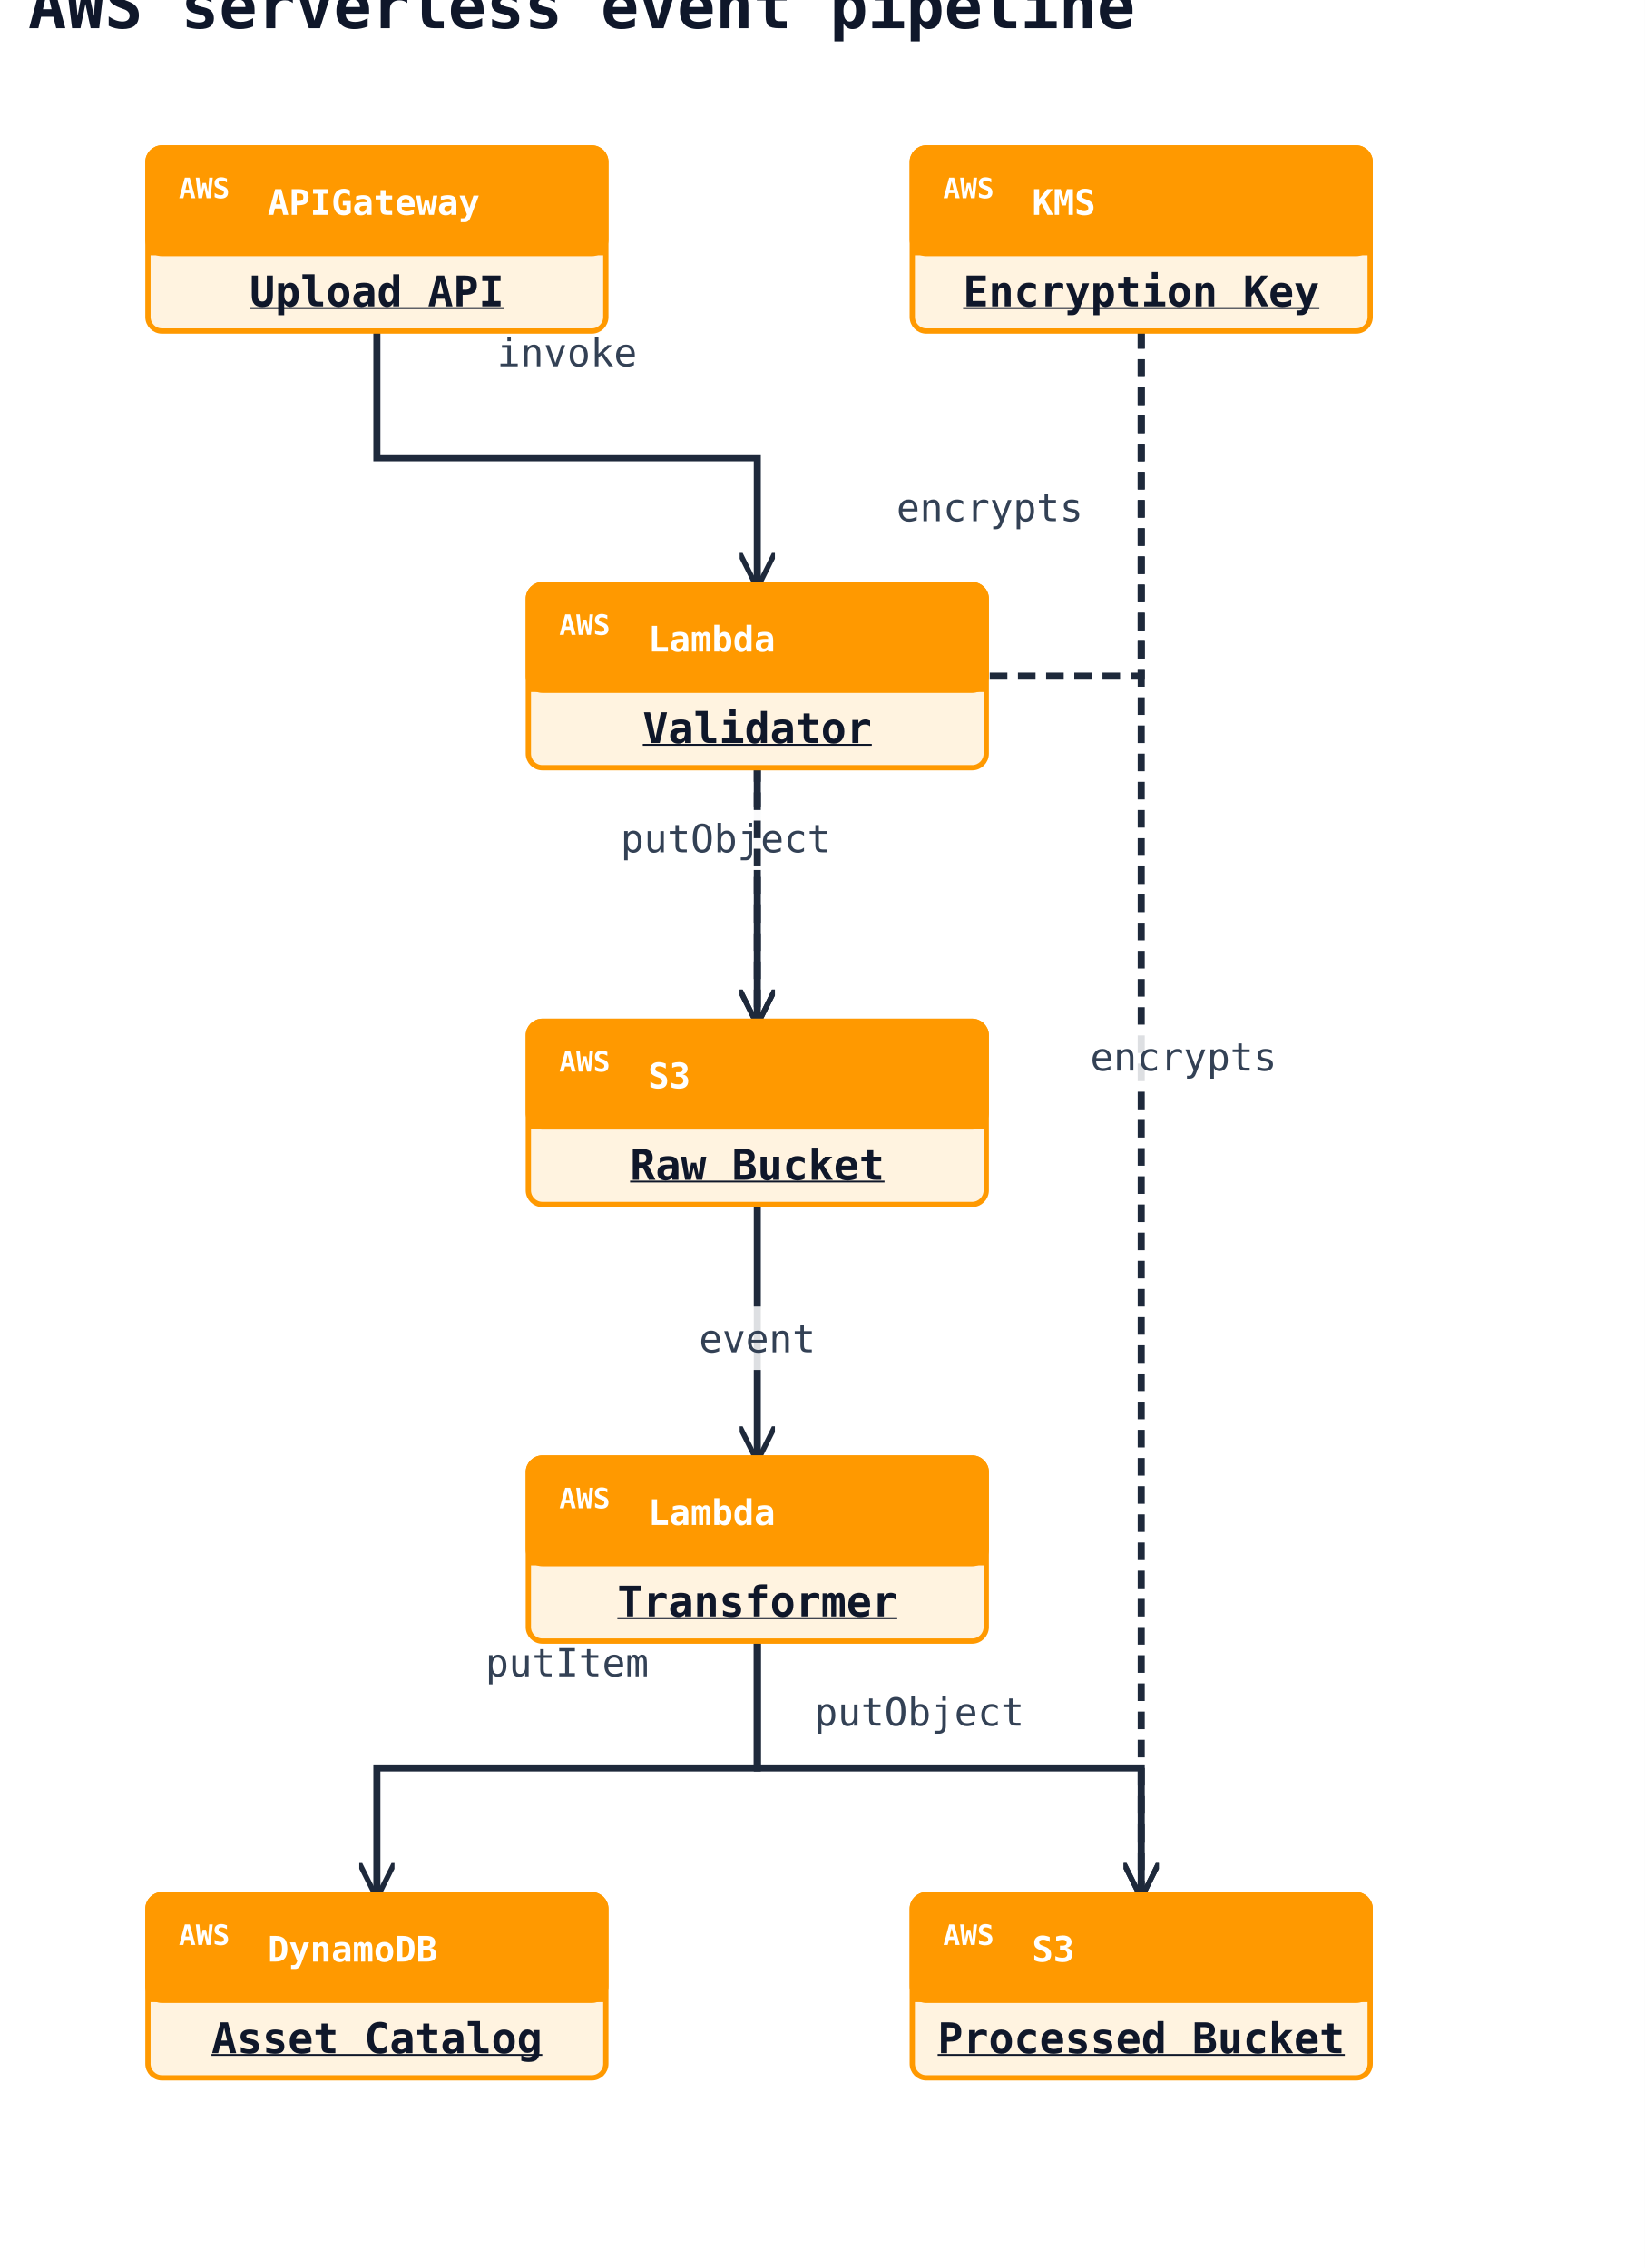
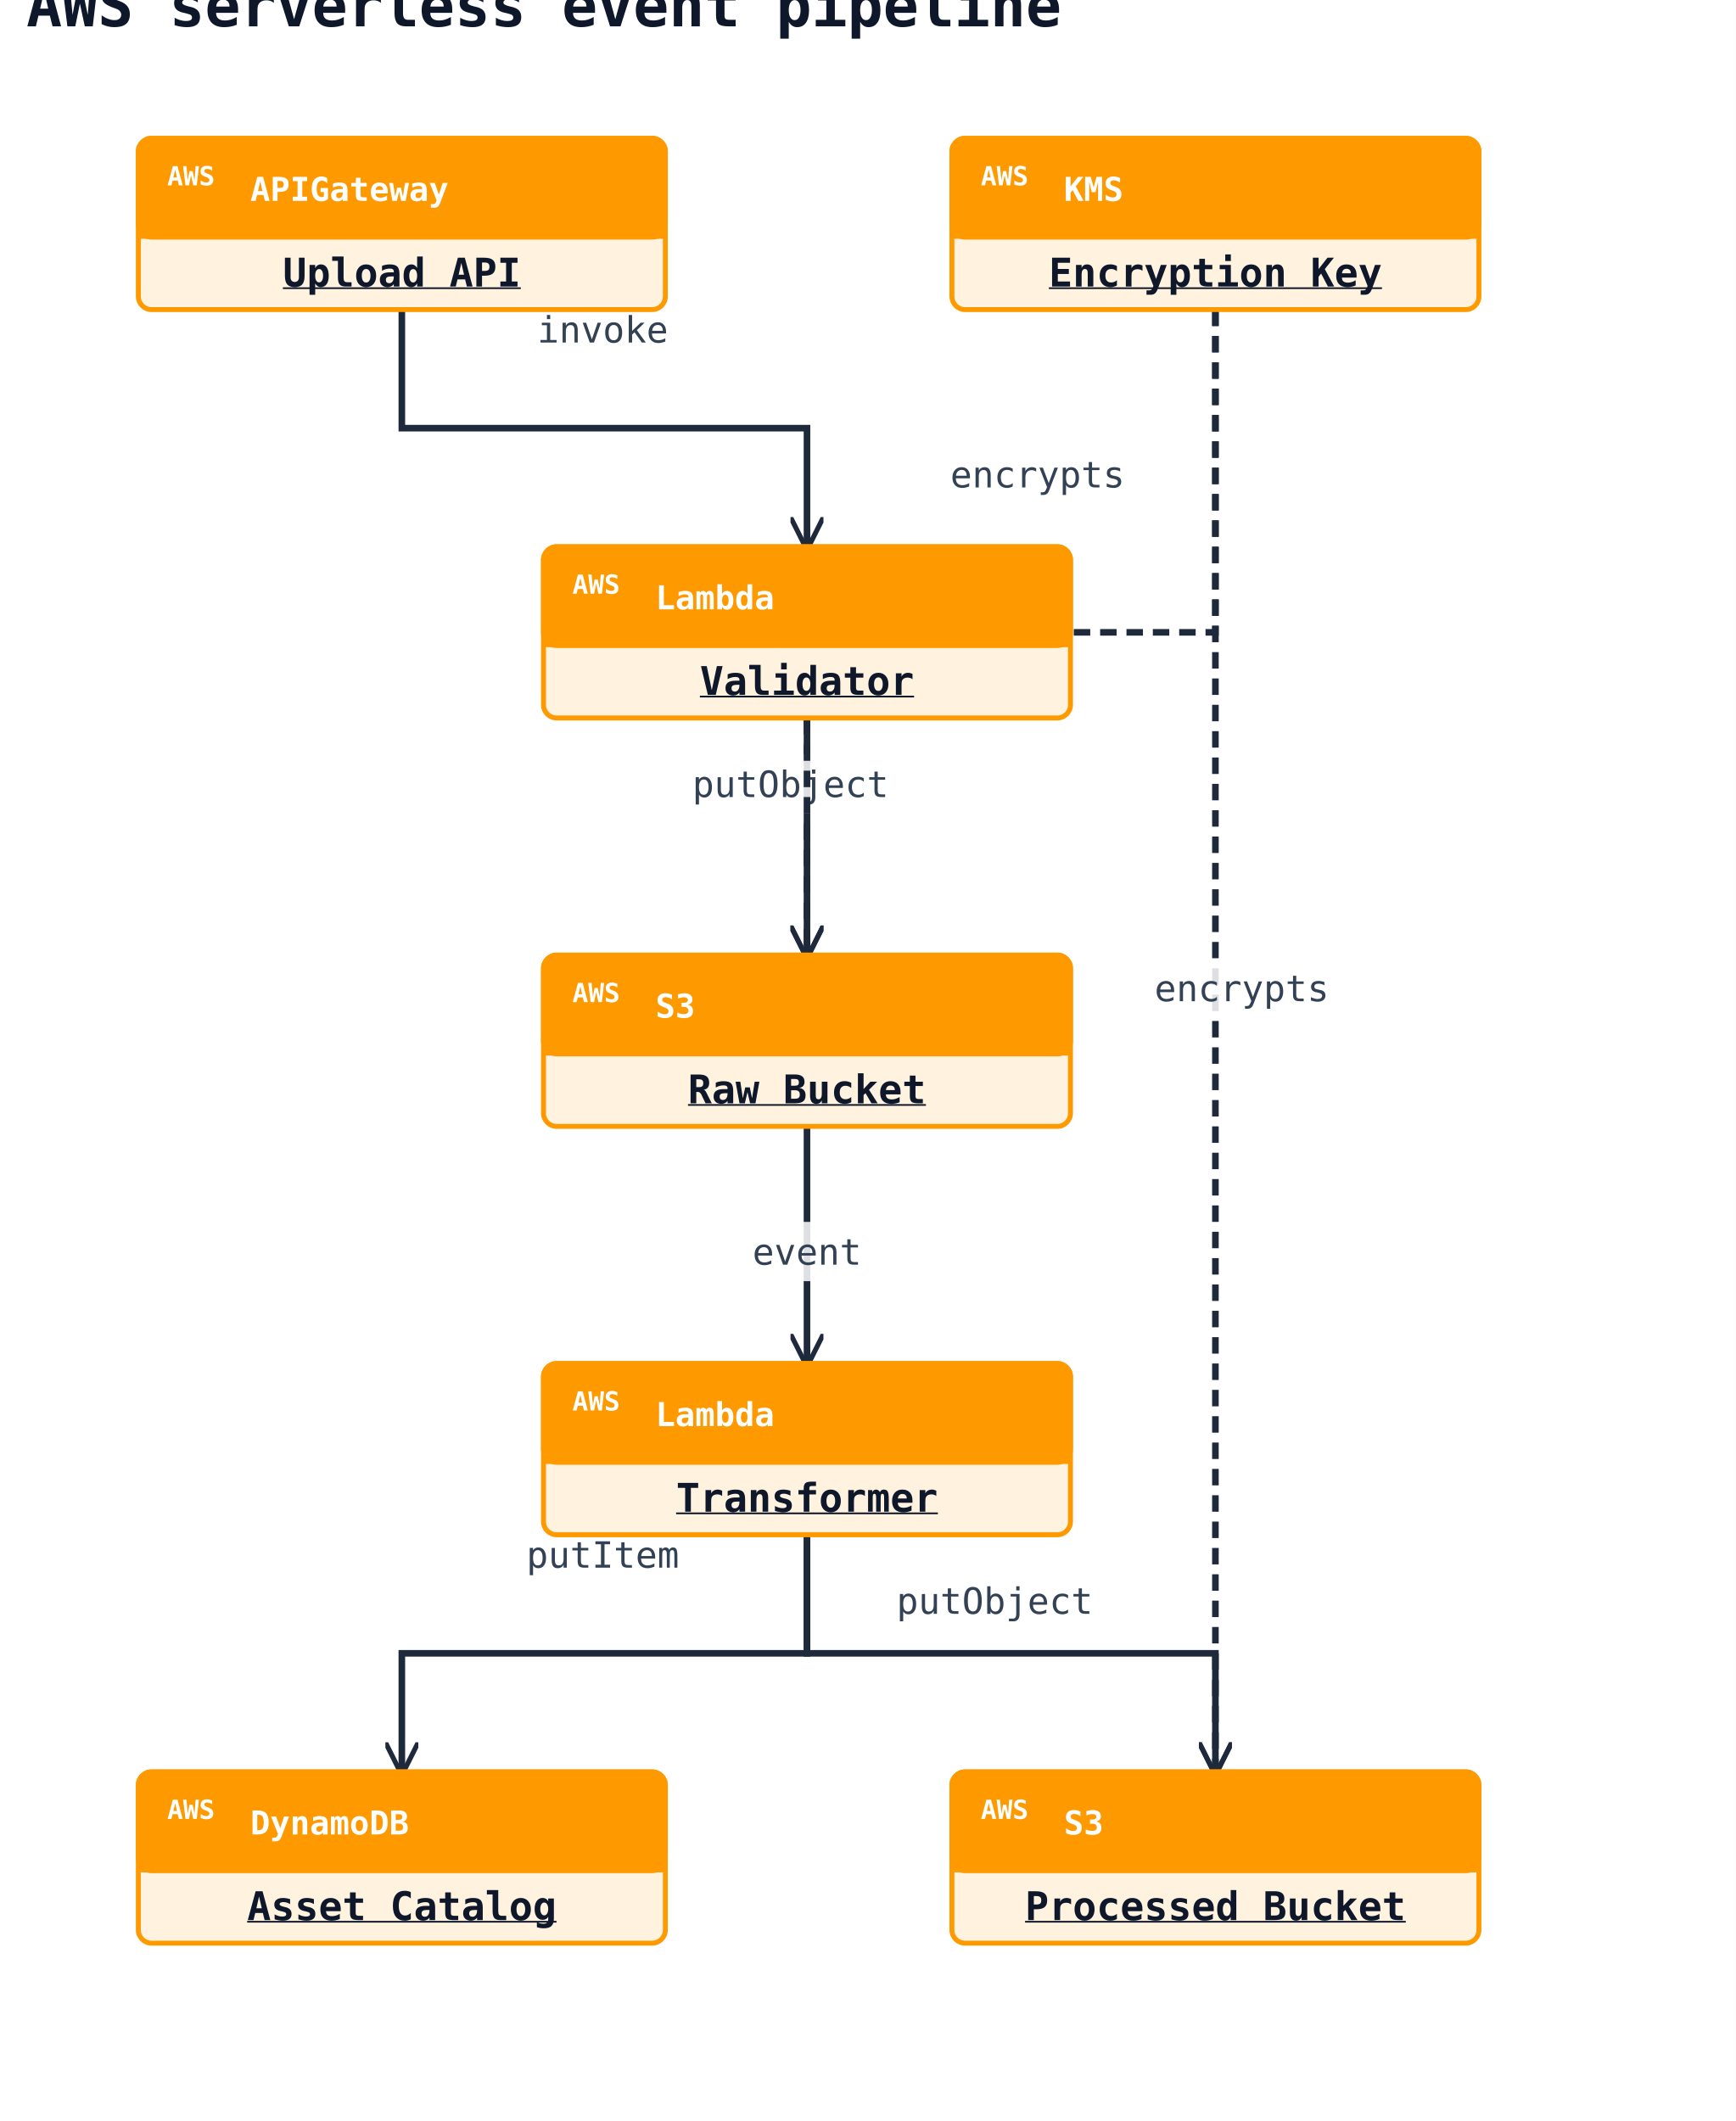
- <svg xmlns="http://www.w3.org/2000/svg" width="467" height="644" viewBox="0 0 467 644" data-orientation="TopToBottom">
+ <svg xmlns="http://www.w3.org/2000/svg" width="527" height="644" viewBox="0 0 527 644" data-orientation="TopToBottom">
  <rect width="100%" height="100%" fill="#ffffff" />
  <defs>
    <marker id="arrow-open" viewBox="0 0 10 10" refX="9" refY="5" markerWidth="10" markerHeight="10" markerUnits="userSpaceOnUse" orient="auto-start-reverse">
      <path d="M0,0 L10,5 L0,10" fill="none" stroke="#1e293b" stroke-width="1.5" />
    </marker>
    <marker id="arrow-triangle" viewBox="0 0 16 16" refX="15" refY="8" markerWidth="16" markerHeight="16" markerUnits="userSpaceOnUse" orient="auto-start-reverse">
      <polygon points="0,1 14,8 0,15" fill="#ffffff" stroke="#1e293b" stroke-width="1.5" fill-rule="nonzero" />
    </marker>
    <marker id="arrow-diamond-filled" viewBox="0 0 14 10" refX="13" refY="5" markerWidth="14" markerHeight="10" markerUnits="userSpaceOnUse" orient="auto-start-reverse">
      <path d="M0,5 L7,0 L14,5 L7,10 z" fill="#1e293b" stroke="#1e293b" stroke-width="1" />
    </marker>
    <marker id="arrow-diamond-open" viewBox="0 0 14 10" refX="13" refY="5" markerWidth="14" markerHeight="10" markerUnits="userSpaceOnUse" orient="auto-start-reverse">
      <path d="M0,5 L7,0 L14,5 L7,10 z" fill="#ffffff" stroke="#1e293b" stroke-width="1" />
    </marker>
  </defs>
  <defs>
    <marker id="arrow-triangle-filled" viewBox="0 0 12 12" refX="11" refY="6" markerWidth="12" markerHeight="12" markerUnits="userSpaceOnUse" orient="auto-start-reverse">
      <polygon points="0,0 12,6 0,12" fill="#1e293b" stroke="#1e293b" stroke-width="1.5" />
    </marker>
    <marker id="arrow-box-filled" viewBox="0 0 12 12" refX="11" refY="6" markerWidth="12" markerHeight="12" markerUnits="userSpaceOnUse" orient="auto-start-reverse">
      <rect x="2" y="2" width="8" height="8" fill="#1e293b" stroke="#1e293b" stroke-width="1.5" />
    </marker>
    <marker id="arrow-plus" viewBox="0 0 12 12" refX="11" refY="6" markerWidth="12" markerHeight="12" markerUnits="userSpaceOnUse" orient="auto-start-reverse">
      <path d="M6,1 L6,11 M1,6 L11,6" fill="none" stroke="#1e293b" stroke-width="1.8" stroke-linecap="round" />
    </marker>
    <marker id="arrow-cross" viewBox="0 0 12 12" refX="11" refY="6" markerWidth="12" markerHeight="12" markerUnits="userSpaceOnUse" orient="auto-start-reverse">
      <path d="M2,2 L10,10 M10,2 L2,10" fill="none" stroke="#1e293b" stroke-width="1.8" stroke-linecap="round" />
    </marker>
    <marker id="arrow-bracket-open" viewBox="0 0 12 14" refX="11" refY="7" markerWidth="12" markerHeight="14" markerUnits="userSpaceOnUse" orient="auto-start-reverse">
      <path d="M10,1 L4,1 L4,13 L10,13" fill="none" stroke="#1e293b" stroke-width="1.8" stroke-linecap="round" stroke-linejoin="round" />
    </marker>
    <marker id="arrow-circle-open" viewBox="0 0 12 12" refX="11" refY="6" markerWidth="12" markerHeight="12" markerUnits="userSpaceOnUse" orient="auto-start-reverse">
      <circle cx="6" cy="6" r="4" fill="#ffffff" stroke="#1e293b" stroke-width="1.5" />
    </marker>
    <marker id="arrow-circle-filled" viewBox="0 0 12 12" refX="11" refY="6" markerWidth="12" markerHeight="12" markerUnits="userSpaceOnUse" orient="auto-start-reverse">
      <circle cx="6" cy="6" r="4" fill="#1e293b" stroke="#1e293b" stroke-width="1.5" />
    </marker>
    <marker id="arrow-double-open" viewBox="0 0 16 12" refX="15" refY="6" markerWidth="16" markerHeight="12" markerUnits="userSpaceOnUse" orient="auto-start-reverse">
      <path d="M0,1 L8,6 L0,11 M7,1 L15,6 L7,11" fill="none" stroke="#1e293b" stroke-width="1.5" stroke-linejoin="round" />
    </marker>
  </defs>
  <text x="8" y="8" font-family="monospace" font-size="18" font-weight="600" fill="#0f172a">AWS serverless event pipeline</text>
-   <polyline class="uml-relation" data-uml-from="ingress" data-uml-to="validate" data-uml-arrow="--&gt;" points="107,94 107,130 215,130 215,166" fill="none" stroke="#1e293b" stroke-width="2" marker-end="url(#arrow-open)" />
-   <text class="uml-edge-label" data-uml-label-role="edge" x="161" y="104" text-anchor="middle" font-family="monospace" font-size="11" fill="#334155">invoke</text>
-   <polyline class="uml-relation" data-uml-from="validate" data-uml-to="raw" data-uml-arrow="--&gt;" points="215,218 215,254 215,290" fill="none" stroke="#1e293b" stroke-width="2" marker-end="url(#arrow-open)" />
-   <rect class="uml-edge-label-bg" data-uml-label-role="edge-background" x="173" y="229" width="66" height="18" fill="white" opacity="0.85" />
-   <rect class="uml-edge-label-bg" data-uml-label-role="edge-background" x="173" y="229" width="66" height="18" fill="white" opacity="0.85" />
-   <text class="uml-edge-label" data-uml-label-role="edge" x="206" y="242" text-anchor="middle" font-family="monospace" font-size="11" fill="#334155">putObject</text>
-   <polyline class="uml-relation" data-uml-from="raw" data-uml-to="transform" data-uml-arrow="--&gt;" points="215,342 215,378 215,414" fill="none" stroke="#1e293b" stroke-width="2" marker-end="url(#arrow-open)" />
-   <rect class="uml-edge-label-bg" data-uml-label-role="edge-background" x="196" y="371" width="38" height="18" fill="white" opacity="0.85" />
-   <text class="uml-edge-label" data-uml-label-role="edge" x="215" y="384" text-anchor="middle" font-family="monospace" font-size="11" fill="#334155">event</text>
-   <polyline class="uml-relation" data-uml-from="transform" data-uml-to="processed" data-uml-arrow="--&gt;" points="215,466 215,502 324,502 324,538" fill="none" stroke="#1e293b" stroke-width="2" marker-end="url(#arrow-open)" />
-   <text class="uml-edge-label" data-uml-label-role="edge" x="261" y="490" text-anchor="middle" font-family="monospace" font-size="11" fill="#334155">putObject</text>
-   <polyline class="uml-relation" data-uml-from="transform" data-uml-to="catalog" data-uml-arrow="--&gt;" points="215,466 215,502 107,502 107,538" fill="none" stroke="#1e293b" stroke-width="2" marker-end="url(#arrow-open)" />
-   <text class="uml-edge-label" data-uml-label-role="edge" x="161" y="476" text-anchor="middle" font-family="monospace" font-size="11" fill="#334155">putItem</text>
-   <polyline class="uml-relation" data-uml-from="key" data-uml-to="raw" data-uml-arrow="..&gt;" points="324,94 324,192 296,192 296,192 215,192 215,290" fill="none" stroke="#1e293b" stroke-width="2" stroke-dasharray="5 3" marker-end="url(#arrow-open)" />
-   <text class="uml-edge-label" data-uml-label-role="edge" x="281" y="148" text-anchor="middle" font-family="monospace" font-size="11" fill="#334155">encrypts</text>
-   <polyline class="uml-relation" data-uml-from="key" data-uml-to="processed" data-uml-arrow="..&gt;" points="324,94 324,316 324,538" fill="none" stroke="#1e293b" stroke-width="2" stroke-dasharray="5 3" marker-end="url(#arrow-open)" />
-   <rect class="uml-edge-label-bg" data-uml-label-role="edge-background" x="306" y="291" width="60" height="18" fill="white" opacity="0.85" />
-   <text class="uml-edge-label" data-uml-label-role="edge" x="336" y="304" text-anchor="middle" font-family="monospace" font-size="11" fill="#334155">encrypts</text>
-   <rect class="uml-node uml-cloud-icon-node" data-uml-id="ingress" data-provider="AWS" data-service="APIGateway" x="42" y="42" width="130" height="52" rx="4" ry="4" fill="#FFF3E0" stroke="#FF9900" stroke-width="1.5" />
-   <rect x="42" y="42" width="130" height="30" rx="4" ry="4" fill="#FF9900" stroke="#FF9900" stroke-width="1.5" />
-   <rect x="42" y="64" width="130" height="8" fill="#FF9900" />
-   <line x1="42" y1="72" x2="172" y2="72" stroke="#FF9900" stroke-width="1" />
+   <polyline class="uml-relation" data-uml-from="ingress" data-uml-to="validate" data-uml-arrow="--&gt;" points="122,94 122,130 245,130 245,166" fill="none" stroke="#1e293b" stroke-width="2" marker-end="url(#arrow-open)" />
+   <text class="uml-edge-label" data-uml-label-role="edge" x="183" y="104" text-anchor="middle" font-family="monospace" font-size="11" fill="#334155">invoke</text>
+   <polyline class="uml-relation" data-uml-from="validate" data-uml-to="raw" data-uml-arrow="--&gt;" points="245,218 245,254 245,290" fill="none" stroke="#1e293b" stroke-width="2" marker-end="url(#arrow-open)" />
+   <rect class="uml-edge-label-bg" data-uml-label-role="edge-background" x="207" y="229" width="66" height="18" fill="white" opacity="0.85" />
+   <text class="uml-edge-label" data-uml-label-role="edge" x="240" y="242" text-anchor="middle" font-family="monospace" font-size="11" fill="#334155">putObject</text>
+   <polyline class="uml-relation" data-uml-from="raw" data-uml-to="transform" data-uml-arrow="--&gt;" points="245,342 245,378 245,414" fill="none" stroke="#1e293b" stroke-width="2" marker-end="url(#arrow-open)" />
+   <rect class="uml-edge-label-bg" data-uml-label-role="edge-background" x="226" y="371" width="38" height="18" fill="white" opacity="0.85" />
+   <text class="uml-edge-label" data-uml-label-role="edge" x="245" y="384" text-anchor="middle" font-family="monospace" font-size="11" fill="#334155">event</text>
+   <polyline class="uml-relation" data-uml-from="transform" data-uml-to="processed" data-uml-arrow="--&gt;" points="245,466 245,502 369,502 369,538" fill="none" stroke="#1e293b" stroke-width="2" marker-end="url(#arrow-open)" />
+   <text class="uml-edge-label" data-uml-label-role="edge" x="302" y="490" text-anchor="middle" font-family="monospace" font-size="11" fill="#334155">putObject</text>
+   <polyline class="uml-relation" data-uml-from="transform" data-uml-to="catalog" data-uml-arrow="--&gt;" points="245,466 245,502 122,502 122,538" fill="none" stroke="#1e293b" stroke-width="2" marker-end="url(#arrow-open)" />
+   <text class="uml-edge-label" data-uml-label-role="edge" x="183" y="476" text-anchor="middle" font-family="monospace" font-size="11" fill="#334155">putItem</text>
+   <polyline class="uml-relation" data-uml-from="key" data-uml-to="raw" data-uml-arrow="..&gt;" points="369,94 369,192 341,192 341,192 245,192 245,290" fill="none" stroke="#1e293b" stroke-width="2" stroke-dasharray="5 3" marker-end="url(#arrow-open)" />
+   <text class="uml-edge-label" data-uml-label-role="edge" x="315" y="148" text-anchor="middle" font-family="monospace" font-size="11" fill="#334155">encrypts</text>
+   <polyline class="uml-relation" data-uml-from="key" data-uml-to="processed" data-uml-arrow="..&gt;" points="369,94 369,316 369,538" fill="none" stroke="#1e293b" stroke-width="2" stroke-dasharray="5 3" marker-end="url(#arrow-open)" />
+   <rect class="uml-edge-label-bg" data-uml-label-role="edge-background" x="347" y="291" width="60" height="18" fill="white" opacity="0.85" />
+   <text class="uml-edge-label" data-uml-label-role="edge" x="377" y="304" text-anchor="middle" font-family="monospace" font-size="11" fill="#334155">encrypts</text>
+   <rect class="uml-node uml-cloud-icon-node" data-uml-id="ingress" data-provider="AWS" data-service="APIGateway" x="42" y="42" width="160" height="52" rx="4" ry="4" fill="#FFF3E0" stroke="#FF9900" stroke-width="1.5" />
+   <rect x="42" y="42" width="160" height="30" rx="4" ry="4" fill="#FF9900" stroke="#FF9900" stroke-width="1.5" />
+   <rect x="42" y="64" width="160" height="8" fill="#FF9900" />
+   <line x1="42" y1="72" x2="202" y2="72" stroke="#FF9900" stroke-width="1" />
  <rect class="cloud-icon-badge" data-provider="AWS" x="46" y="46" width="24" height="16" rx="3" ry="3" fill="#FF9900" />
  <text x="58" y="54" text-anchor="middle" dominant-baseline="middle" font-family="monospace" font-size="8" font-weight="700" fill="#ffffff">AWS</text>
  <text x="76" y="61" font-family="monospace" font-size="10" font-weight="700" fill="#ffffff" data-cloud-service-name="true">APIGateway</text>
-   <text x="107" y="87" text-anchor="middle" font-family="monospace" font-size="12" font-weight="600" fill="#0f172a" text-decoration="underline" text-decoration-thickness="1">Upload API</text>
-   <rect class="uml-node uml-cloud-icon-node" data-uml-id="validate" data-provider="AWS" data-service="Lambda" x="150" y="166" width="130" height="52" rx="4" ry="4" fill="#FFF3E0" stroke="#FF9900" stroke-width="1.5" />
-   <rect x="150" y="166" width="130" height="30" rx="4" ry="4" fill="#FF9900" stroke="#FF9900" stroke-width="1.5" />
-   <rect x="150" y="188" width="130" height="8" fill="#FF9900" />
-   <line x1="150" y1="196" x2="280" y2="196" stroke="#FF9900" stroke-width="1" />
-   <rect class="cloud-icon-badge" data-provider="AWS" x="154" y="170" width="24" height="16" rx="3" ry="3" fill="#FF9900" />
-   <text x="166" y="178" text-anchor="middle" dominant-baseline="middle" font-family="monospace" font-size="8" font-weight="700" fill="#ffffff">AWS</text>
-   <text x="184" y="185" font-family="monospace" font-size="10" font-weight="700" fill="#ffffff" data-cloud-service-name="true">Lambda</text>
-   <text x="215" y="211" text-anchor="middle" font-family="monospace" font-size="12" font-weight="600" fill="#0f172a" text-decoration="underline" text-decoration-thickness="1">Validator</text>
-   <rect class="uml-node uml-cloud-icon-node" data-uml-id="raw" data-provider="AWS" data-service="S3" x="150" y="290" width="130" height="52" rx="4" ry="4" fill="#FFF3E0" stroke="#FF9900" stroke-width="1.5" />
-   <rect x="150" y="290" width="130" height="30" rx="4" ry="4" fill="#FF9900" stroke="#FF9900" stroke-width="1.5" />
-   <rect x="150" y="312" width="130" height="8" fill="#FF9900" />
-   <line x1="150" y1="320" x2="280" y2="320" stroke="#FF9900" stroke-width="1" />
-   <rect class="cloud-icon-badge" data-provider="AWS" x="154" y="294" width="24" height="16" rx="3" ry="3" fill="#FF9900" />
-   <text x="166" y="302" text-anchor="middle" dominant-baseline="middle" font-family="monospace" font-size="8" font-weight="700" fill="#ffffff">AWS</text>
-   <text x="184" y="309" font-family="monospace" font-size="10" font-weight="700" fill="#ffffff" data-cloud-service-name="true">S3</text>
-   <text x="215" y="335" text-anchor="middle" font-family="monospace" font-size="12" font-weight="600" fill="#0f172a" text-decoration="underline" text-decoration-thickness="1">Raw Bucket</text>
-   <rect class="uml-node uml-cloud-icon-node" data-uml-id="transform" data-provider="AWS" data-service="Lambda" x="150" y="414" width="130" height="52" rx="4" ry="4" fill="#FFF3E0" stroke="#FF9900" stroke-width="1.5" />
-   <rect x="150" y="414" width="130" height="30" rx="4" ry="4" fill="#FF9900" stroke="#FF9900" stroke-width="1.5" />
-   <rect x="150" y="436" width="130" height="8" fill="#FF9900" />
-   <line x1="150" y1="444" x2="280" y2="444" stroke="#FF9900" stroke-width="1" />
-   <rect class="cloud-icon-badge" data-provider="AWS" x="154" y="418" width="24" height="16" rx="3" ry="3" fill="#FF9900" />
-   <text x="166" y="426" text-anchor="middle" dominant-baseline="middle" font-family="monospace" font-size="8" font-weight="700" fill="#ffffff">AWS</text>
-   <text x="184" y="433" font-family="monospace" font-size="10" font-weight="700" fill="#ffffff" data-cloud-service-name="true">Lambda</text>
-   <text x="215" y="459" text-anchor="middle" font-family="monospace" font-size="12" font-weight="600" fill="#0f172a" text-decoration="underline" text-decoration-thickness="1">Transformer</text>
-   <rect class="uml-node uml-cloud-icon-node" data-uml-id="processed" data-provider="AWS" data-service="S3" x="259" y="538" width="130" height="52" rx="4" ry="4" fill="#FFF3E0" stroke="#FF9900" stroke-width="1.5" />
-   <rect x="259" y="538" width="130" height="30" rx="4" ry="4" fill="#FF9900" stroke="#FF9900" stroke-width="1.5" />
-   <rect x="259" y="560" width="130" height="8" fill="#FF9900" />
-   <line x1="259" y1="568" x2="389" y2="568" stroke="#FF9900" stroke-width="1" />
-   <rect class="cloud-icon-badge" data-provider="AWS" x="263" y="542" width="24" height="16" rx="3" ry="3" fill="#FF9900" />
-   <text x="275" y="550" text-anchor="middle" dominant-baseline="middle" font-family="monospace" font-size="8" font-weight="700" fill="#ffffff">AWS</text>
-   <text x="293" y="557" font-family="monospace" font-size="10" font-weight="700" fill="#ffffff" data-cloud-service-name="true">S3</text>
-   <text x="324" y="583" text-anchor="middle" font-family="monospace" font-size="12" font-weight="600" fill="#0f172a" text-decoration="underline" text-decoration-thickness="1">Processed Bucket</text>
-   <rect class="uml-node uml-cloud-icon-node" data-uml-id="catalog" data-provider="AWS" data-service="DynamoDB" x="42" y="538" width="130" height="52" rx="4" ry="4" fill="#FFF3E0" stroke="#FF9900" stroke-width="1.5" />
-   <rect x="42" y="538" width="130" height="30" rx="4" ry="4" fill="#FF9900" stroke="#FF9900" stroke-width="1.5" />
-   <rect x="42" y="560" width="130" height="8" fill="#FF9900" />
-   <line x1="42" y1="568" x2="172" y2="568" stroke="#FF9900" stroke-width="1" />
+   <text x="122" y="87" text-anchor="middle" font-family="monospace" font-size="12" font-weight="600" fill="#0f172a" text-decoration="underline" text-decoration-thickness="1">Upload API</text>
+   <rect class="uml-node uml-cloud-icon-node" data-uml-id="validate" data-provider="AWS" data-service="Lambda" x="165" y="166" width="160" height="52" rx="4" ry="4" fill="#FFF3E0" stroke="#FF9900" stroke-width="1.5" />
+   <rect x="165" y="166" width="160" height="30" rx="4" ry="4" fill="#FF9900" stroke="#FF9900" stroke-width="1.5" />
+   <rect x="165" y="188" width="160" height="8" fill="#FF9900" />
+   <line x1="165" y1="196" x2="325" y2="196" stroke="#FF9900" stroke-width="1" />
+   <rect class="cloud-icon-badge" data-provider="AWS" x="169" y="170" width="24" height="16" rx="3" ry="3" fill="#FF9900" />
+   <text x="181" y="178" text-anchor="middle" dominant-baseline="middle" font-family="monospace" font-size="8" font-weight="700" fill="#ffffff">AWS</text>
+   <text x="199" y="185" font-family="monospace" font-size="10" font-weight="700" fill="#ffffff" data-cloud-service-name="true">Lambda</text>
+   <text x="245" y="211" text-anchor="middle" font-family="monospace" font-size="12" font-weight="600" fill="#0f172a" text-decoration="underline" text-decoration-thickness="1">Validator</text>
+   <rect class="uml-node uml-cloud-icon-node" data-uml-id="raw" data-provider="AWS" data-service="S3" x="165" y="290" width="160" height="52" rx="4" ry="4" fill="#FFF3E0" stroke="#FF9900" stroke-width="1.5" />
+   <rect x="165" y="290" width="160" height="30" rx="4" ry="4" fill="#FF9900" stroke="#FF9900" stroke-width="1.5" />
+   <rect x="165" y="312" width="160" height="8" fill="#FF9900" />
+   <line x1="165" y1="320" x2="325" y2="320" stroke="#FF9900" stroke-width="1" />
+   <rect class="cloud-icon-badge" data-provider="AWS" x="169" y="294" width="24" height="16" rx="3" ry="3" fill="#FF9900" />
+   <text x="181" y="302" text-anchor="middle" dominant-baseline="middle" font-family="monospace" font-size="8" font-weight="700" fill="#ffffff">AWS</text>
+   <text x="199" y="309" font-family="monospace" font-size="10" font-weight="700" fill="#ffffff" data-cloud-service-name="true">S3</text>
+   <text x="245" y="335" text-anchor="middle" font-family="monospace" font-size="12" font-weight="600" fill="#0f172a" text-decoration="underline" text-decoration-thickness="1">Raw Bucket</text>
+   <rect class="uml-node uml-cloud-icon-node" data-uml-id="transform" data-provider="AWS" data-service="Lambda" x="165" y="414" width="160" height="52" rx="4" ry="4" fill="#FFF3E0" stroke="#FF9900" stroke-width="1.5" />
+   <rect x="165" y="414" width="160" height="30" rx="4" ry="4" fill="#FF9900" stroke="#FF9900" stroke-width="1.5" />
+   <rect x="165" y="436" width="160" height="8" fill="#FF9900" />
+   <line x1="165" y1="444" x2="325" y2="444" stroke="#FF9900" stroke-width="1" />
+   <rect class="cloud-icon-badge" data-provider="AWS" x="169" y="418" width="24" height="16" rx="3" ry="3" fill="#FF9900" />
+   <text x="181" y="426" text-anchor="middle" dominant-baseline="middle" font-family="monospace" font-size="8" font-weight="700" fill="#ffffff">AWS</text>
+   <text x="199" y="433" font-family="monospace" font-size="10" font-weight="700" fill="#ffffff" data-cloud-service-name="true">Lambda</text>
+   <text x="245" y="459" text-anchor="middle" font-family="monospace" font-size="12" font-weight="600" fill="#0f172a" text-decoration="underline" text-decoration-thickness="1">Transformer</text>
+   <rect class="uml-node uml-cloud-icon-node" data-uml-id="processed" data-provider="AWS" data-service="S3" x="289" y="538" width="160" height="52" rx="4" ry="4" fill="#FFF3E0" stroke="#FF9900" stroke-width="1.5" />
+   <rect x="289" y="538" width="160" height="30" rx="4" ry="4" fill="#FF9900" stroke="#FF9900" stroke-width="1.5" />
+   <rect x="289" y="560" width="160" height="8" fill="#FF9900" />
+   <line x1="289" y1="568" x2="449" y2="568" stroke="#FF9900" stroke-width="1" />
+   <rect class="cloud-icon-badge" data-provider="AWS" x="293" y="542" width="24" height="16" rx="3" ry="3" fill="#FF9900" />
+   <text x="305" y="550" text-anchor="middle" dominant-baseline="middle" font-family="monospace" font-size="8" font-weight="700" fill="#ffffff">AWS</text>
+   <text x="323" y="557" font-family="monospace" font-size="10" font-weight="700" fill="#ffffff" data-cloud-service-name="true">S3</text>
+   <text x="369" y="583" text-anchor="middle" font-family="monospace" font-size="12" font-weight="600" fill="#0f172a" text-decoration="underline" text-decoration-thickness="1">Processed Bucket</text>
+   <rect class="uml-node uml-cloud-icon-node" data-uml-id="catalog" data-provider="AWS" data-service="DynamoDB" x="42" y="538" width="160" height="52" rx="4" ry="4" fill="#FFF3E0" stroke="#FF9900" stroke-width="1.5" />
+   <rect x="42" y="538" width="160" height="30" rx="4" ry="4" fill="#FF9900" stroke="#FF9900" stroke-width="1.5" />
+   <rect x="42" y="560" width="160" height="8" fill="#FF9900" />
+   <line x1="42" y1="568" x2="202" y2="568" stroke="#FF9900" stroke-width="1" />
  <rect class="cloud-icon-badge" data-provider="AWS" x="46" y="542" width="24" height="16" rx="3" ry="3" fill="#FF9900" />
  <text x="58" y="550" text-anchor="middle" dominant-baseline="middle" font-family="monospace" font-size="8" font-weight="700" fill="#ffffff">AWS</text>
  <text x="76" y="557" font-family="monospace" font-size="10" font-weight="700" fill="#ffffff" data-cloud-service-name="true">DynamoDB</text>
-   <text x="107" y="583" text-anchor="middle" font-family="monospace" font-size="12" font-weight="600" fill="#0f172a" text-decoration="underline" text-decoration-thickness="1">Asset Catalog</text>
-   <rect class="uml-node uml-cloud-icon-node" data-uml-id="key" data-provider="AWS" data-service="KMS" x="259" y="42" width="130" height="52" rx="4" ry="4" fill="#FFF3E0" stroke="#FF9900" stroke-width="1.5" />
-   <rect x="259" y="42" width="130" height="30" rx="4" ry="4" fill="#FF9900" stroke="#FF9900" stroke-width="1.5" />
-   <rect x="259" y="64" width="130" height="8" fill="#FF9900" />
-   <line x1="259" y1="72" x2="389" y2="72" stroke="#FF9900" stroke-width="1" />
-   <rect class="cloud-icon-badge" data-provider="AWS" x="263" y="46" width="24" height="16" rx="3" ry="3" fill="#FF9900" />
-   <text x="275" y="54" text-anchor="middle" dominant-baseline="middle" font-family="monospace" font-size="8" font-weight="700" fill="#ffffff">AWS</text>
-   <text x="293" y="61" font-family="monospace" font-size="10" font-weight="700" fill="#ffffff" data-cloud-service-name="true">KMS</text>
-   <text x="324" y="87" text-anchor="middle" font-family="monospace" font-size="12" font-weight="600" fill="#0f172a" text-decoration="underline" text-decoration-thickness="1">Encryption Key</text>
+   <text x="122" y="583" text-anchor="middle" font-family="monospace" font-size="12" font-weight="600" fill="#0f172a" text-decoration="underline" text-decoration-thickness="1">Asset Catalog</text>
+   <rect class="uml-node uml-cloud-icon-node" data-uml-id="key" data-provider="AWS" data-service="KMS" x="289" y="42" width="160" height="52" rx="4" ry="4" fill="#FFF3E0" stroke="#FF9900" stroke-width="1.5" />
+   <rect x="289" y="42" width="160" height="30" rx="4" ry="4" fill="#FF9900" stroke="#FF9900" stroke-width="1.5" />
+   <rect x="289" y="64" width="160" height="8" fill="#FF9900" />
+   <line x1="289" y1="72" x2="449" y2="72" stroke="#FF9900" stroke-width="1" />
+   <rect class="cloud-icon-badge" data-provider="AWS" x="293" y="46" width="24" height="16" rx="3" ry="3" fill="#FF9900" />
+   <text x="305" y="54" text-anchor="middle" dominant-baseline="middle" font-family="monospace" font-size="8" font-weight="700" fill="#ffffff">AWS</text>
+   <text x="323" y="61" font-family="monospace" font-size="10" font-weight="700" fill="#ffffff" data-cloud-service-name="true">KMS</text>
+   <text x="369" y="87" text-anchor="middle" font-family="monospace" font-size="12" font-weight="600" fill="#0f172a" text-decoration="underline" text-decoration-thickness="1">Encryption Key</text>
</svg>
